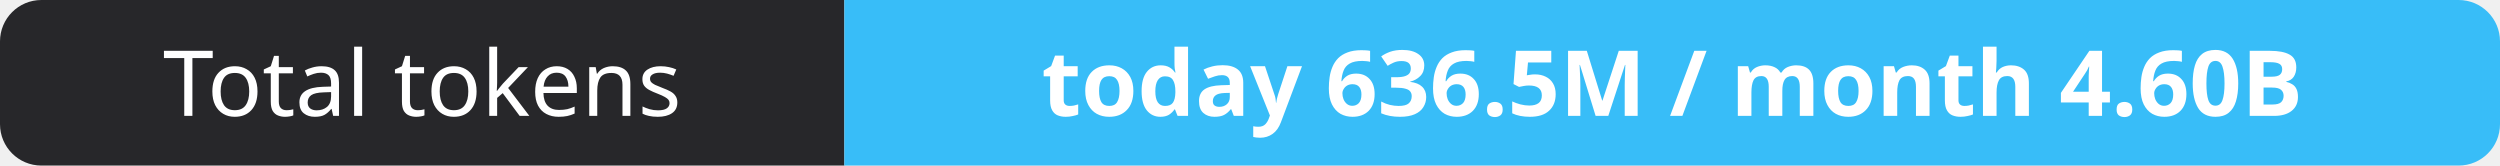
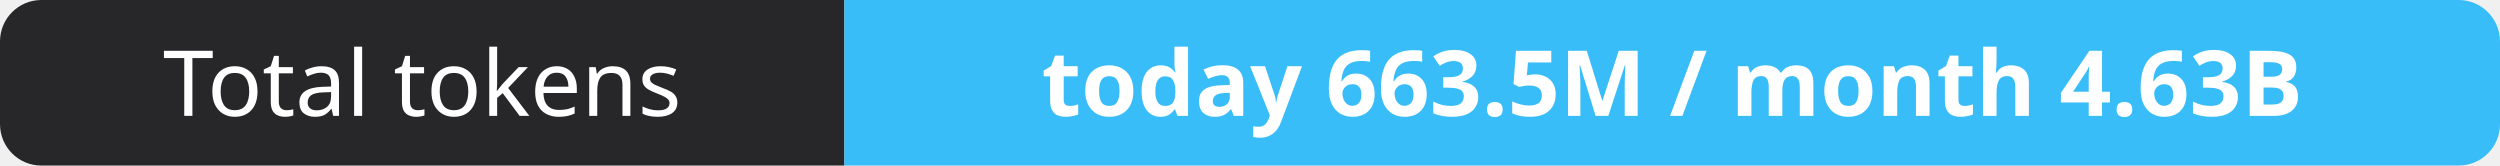
- <svg xmlns="http://www.w3.org/2000/svg" width="302" height="20" role="img" aria-label="Total tokens: today 636.5M / month 4.60B">
+ <svg xmlns="http://www.w3.org/2000/svg" width="302" height="20" role="img" aria-label="Total tokens: today 663.5M / month 4.63B">
  <clipPath id="r">
    <rect width="302" height="20" rx="5" fill="#fff" />
  </clipPath>
  <g clip-path="url(#r)">
    <rect width="102" height="20" fill="#27272a" />
    <rect x="102" width="200" height="20" fill="#38bdf8" />
  </g>
  <g fill="#fff" text-anchor="middle" font-family="Verdana,Geneva,sans-serif" font-size="11">
    <text x="51.0" y="14">Total tokens</text>
-     <text x="202.0" y="14" font-weight="700">today 636.5M / month 4.60B</text>
+     <text x="202.0" y="14" font-weight="700">today 663.5M / month 4.63B</text>
  </g>
</svg>
